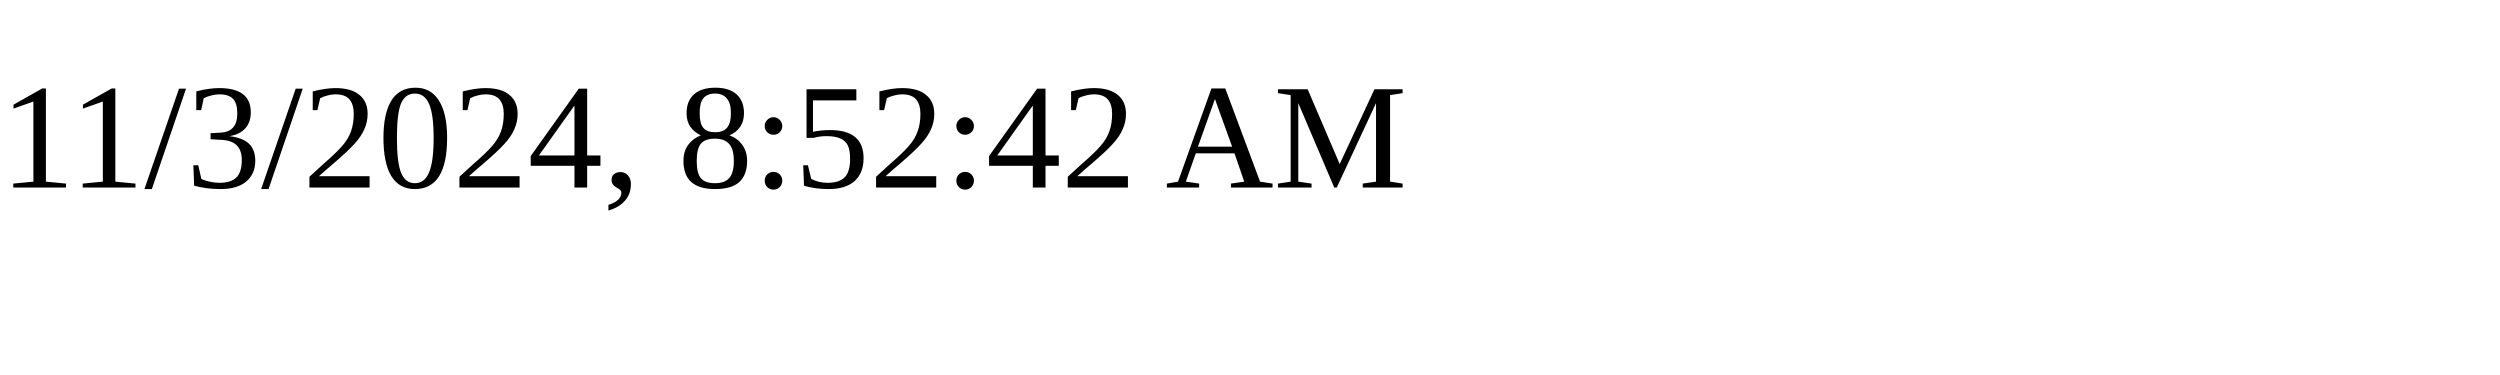
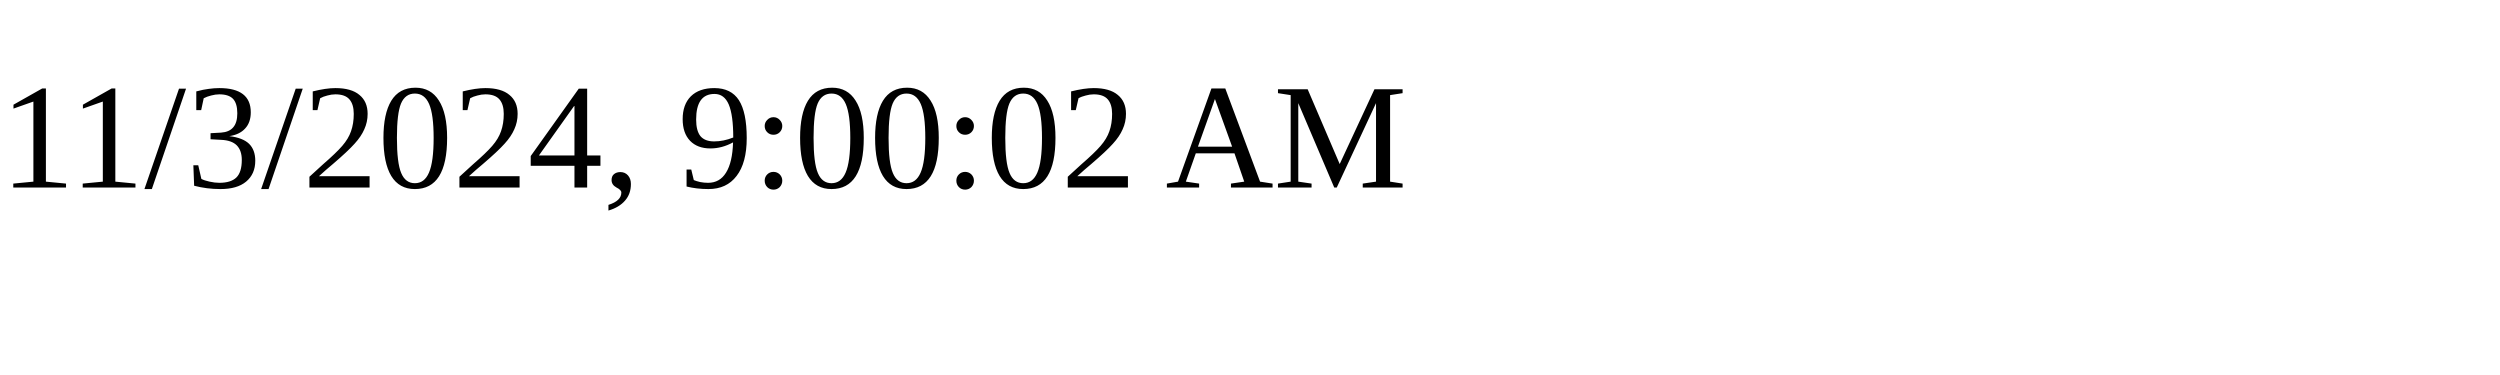
<svg xmlns="http://www.w3.org/2000/svg" height="30" width="200">
-   <text x="0" y="15">11/3/2024, 8:52:42 AM</text>
+   <text x="0" y="15">11/3/2024, 9:00:02 AM</text>
</svg>
